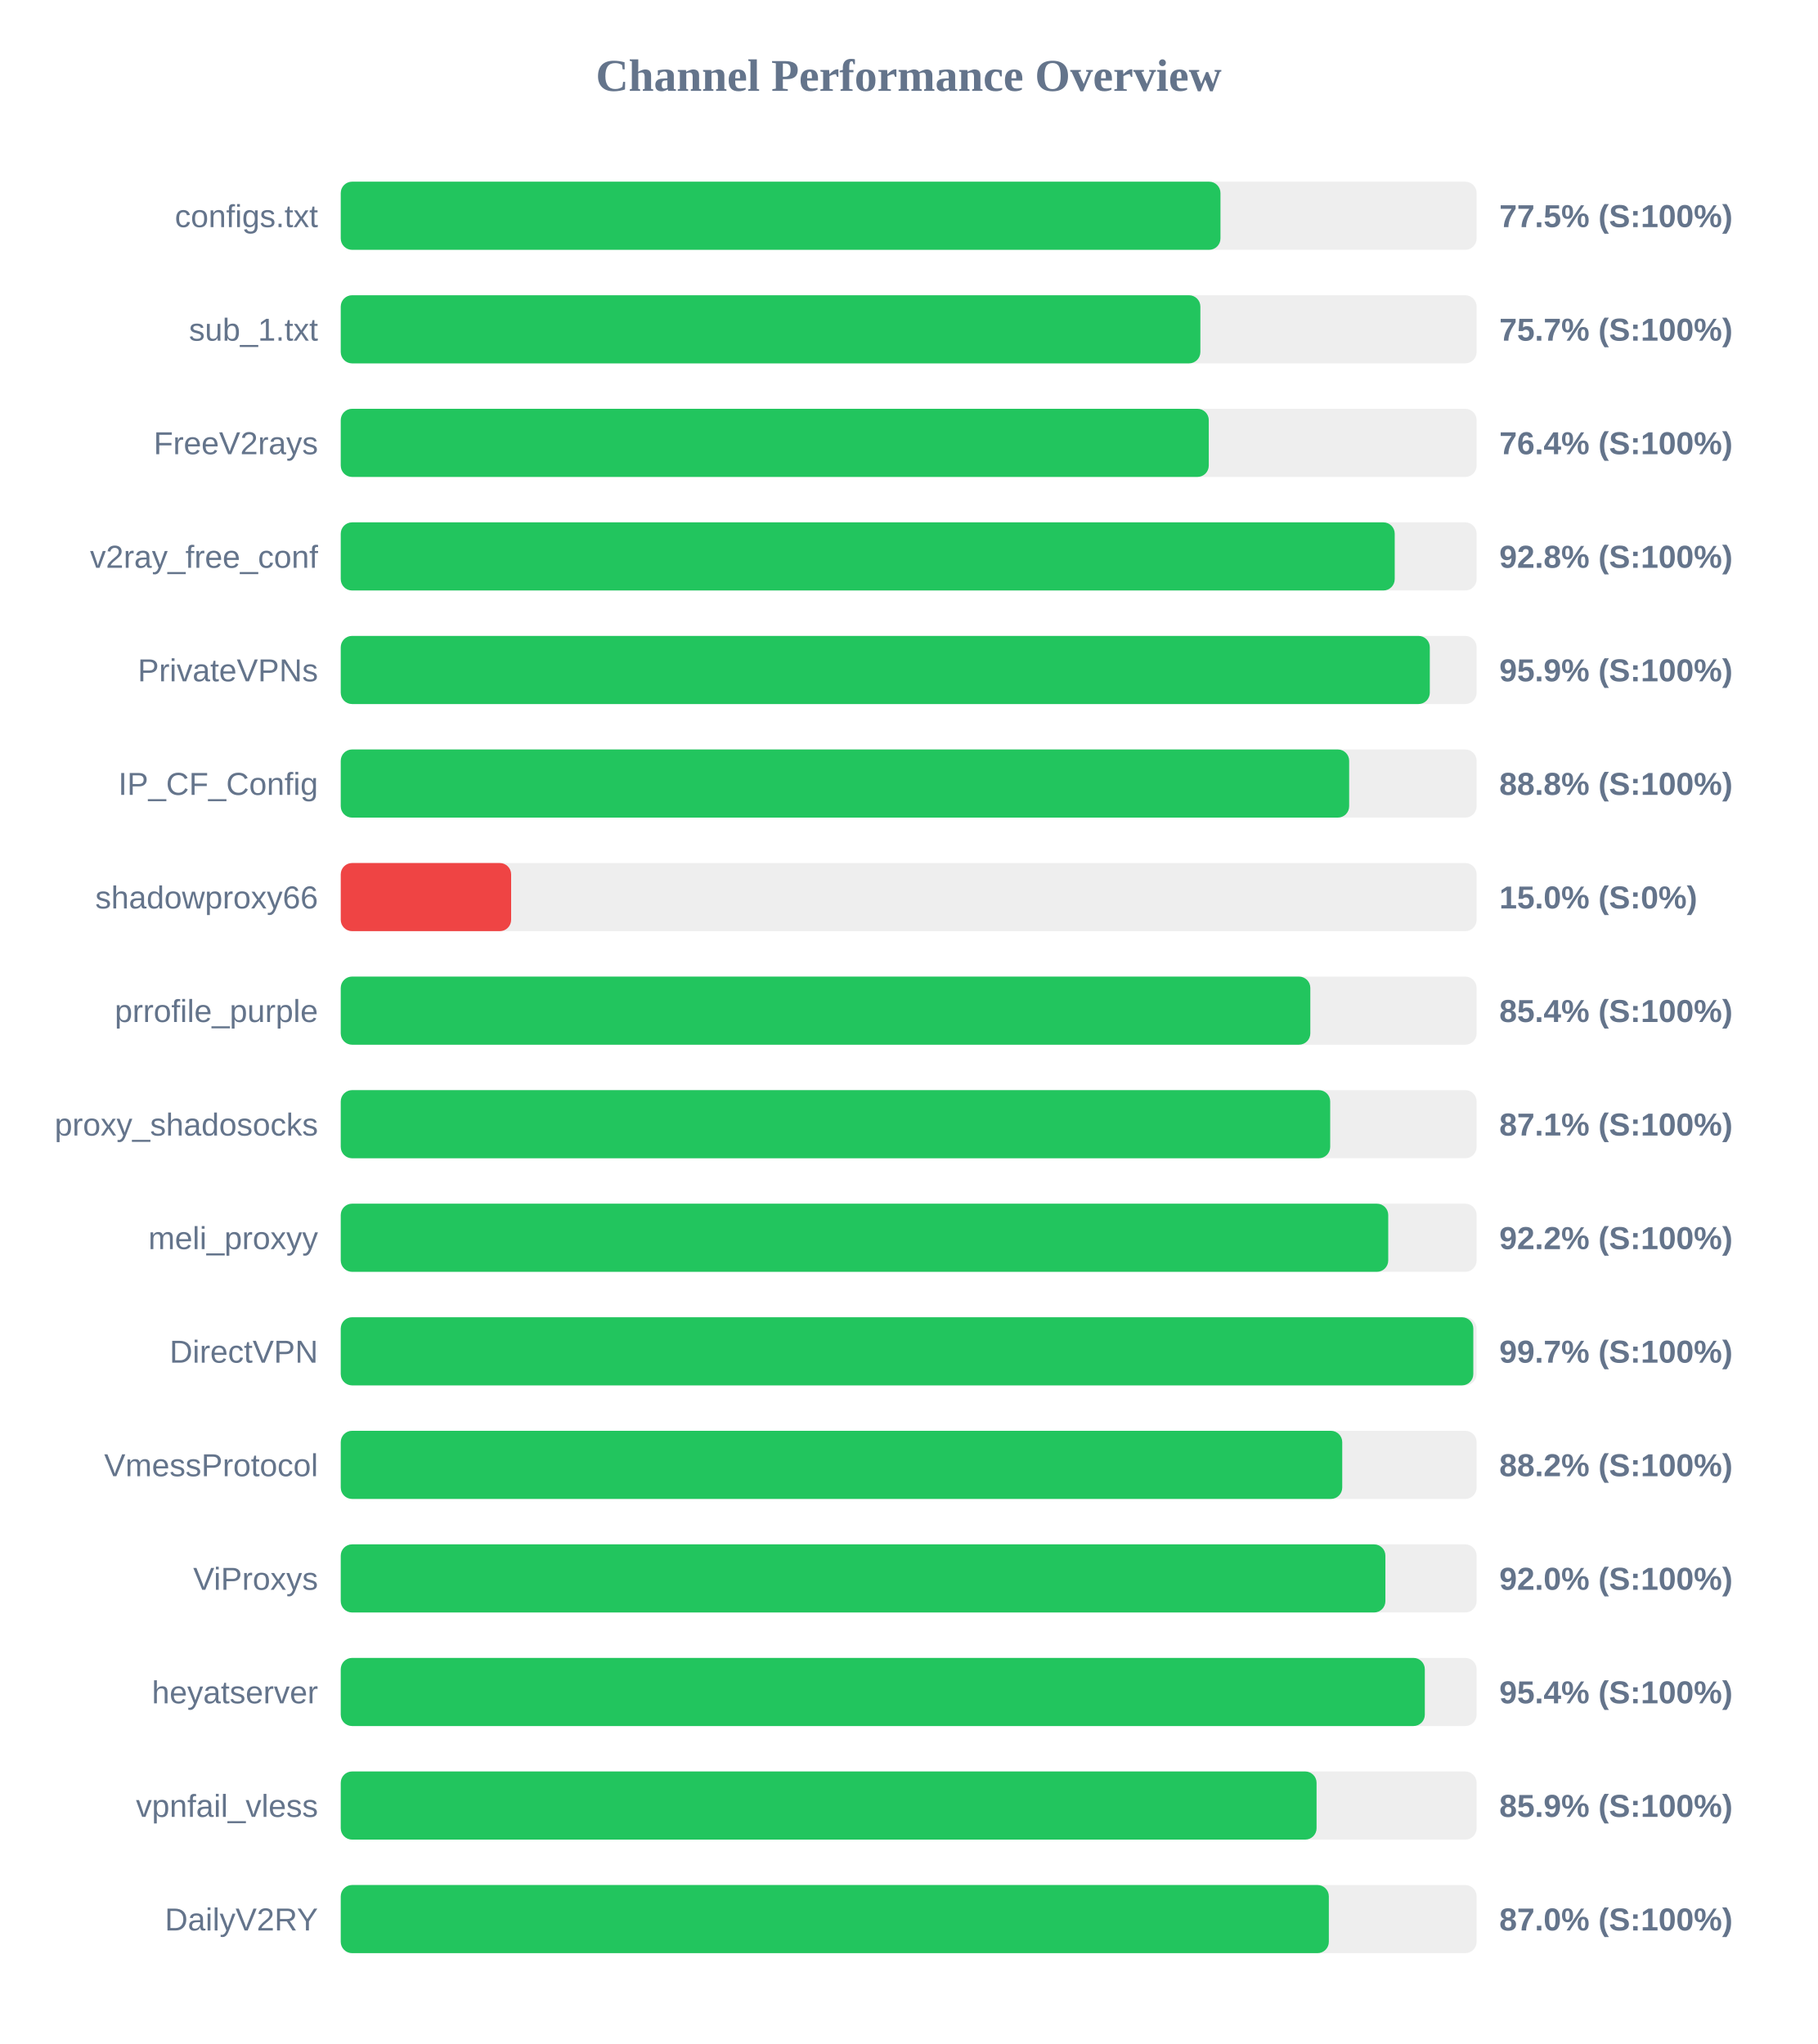
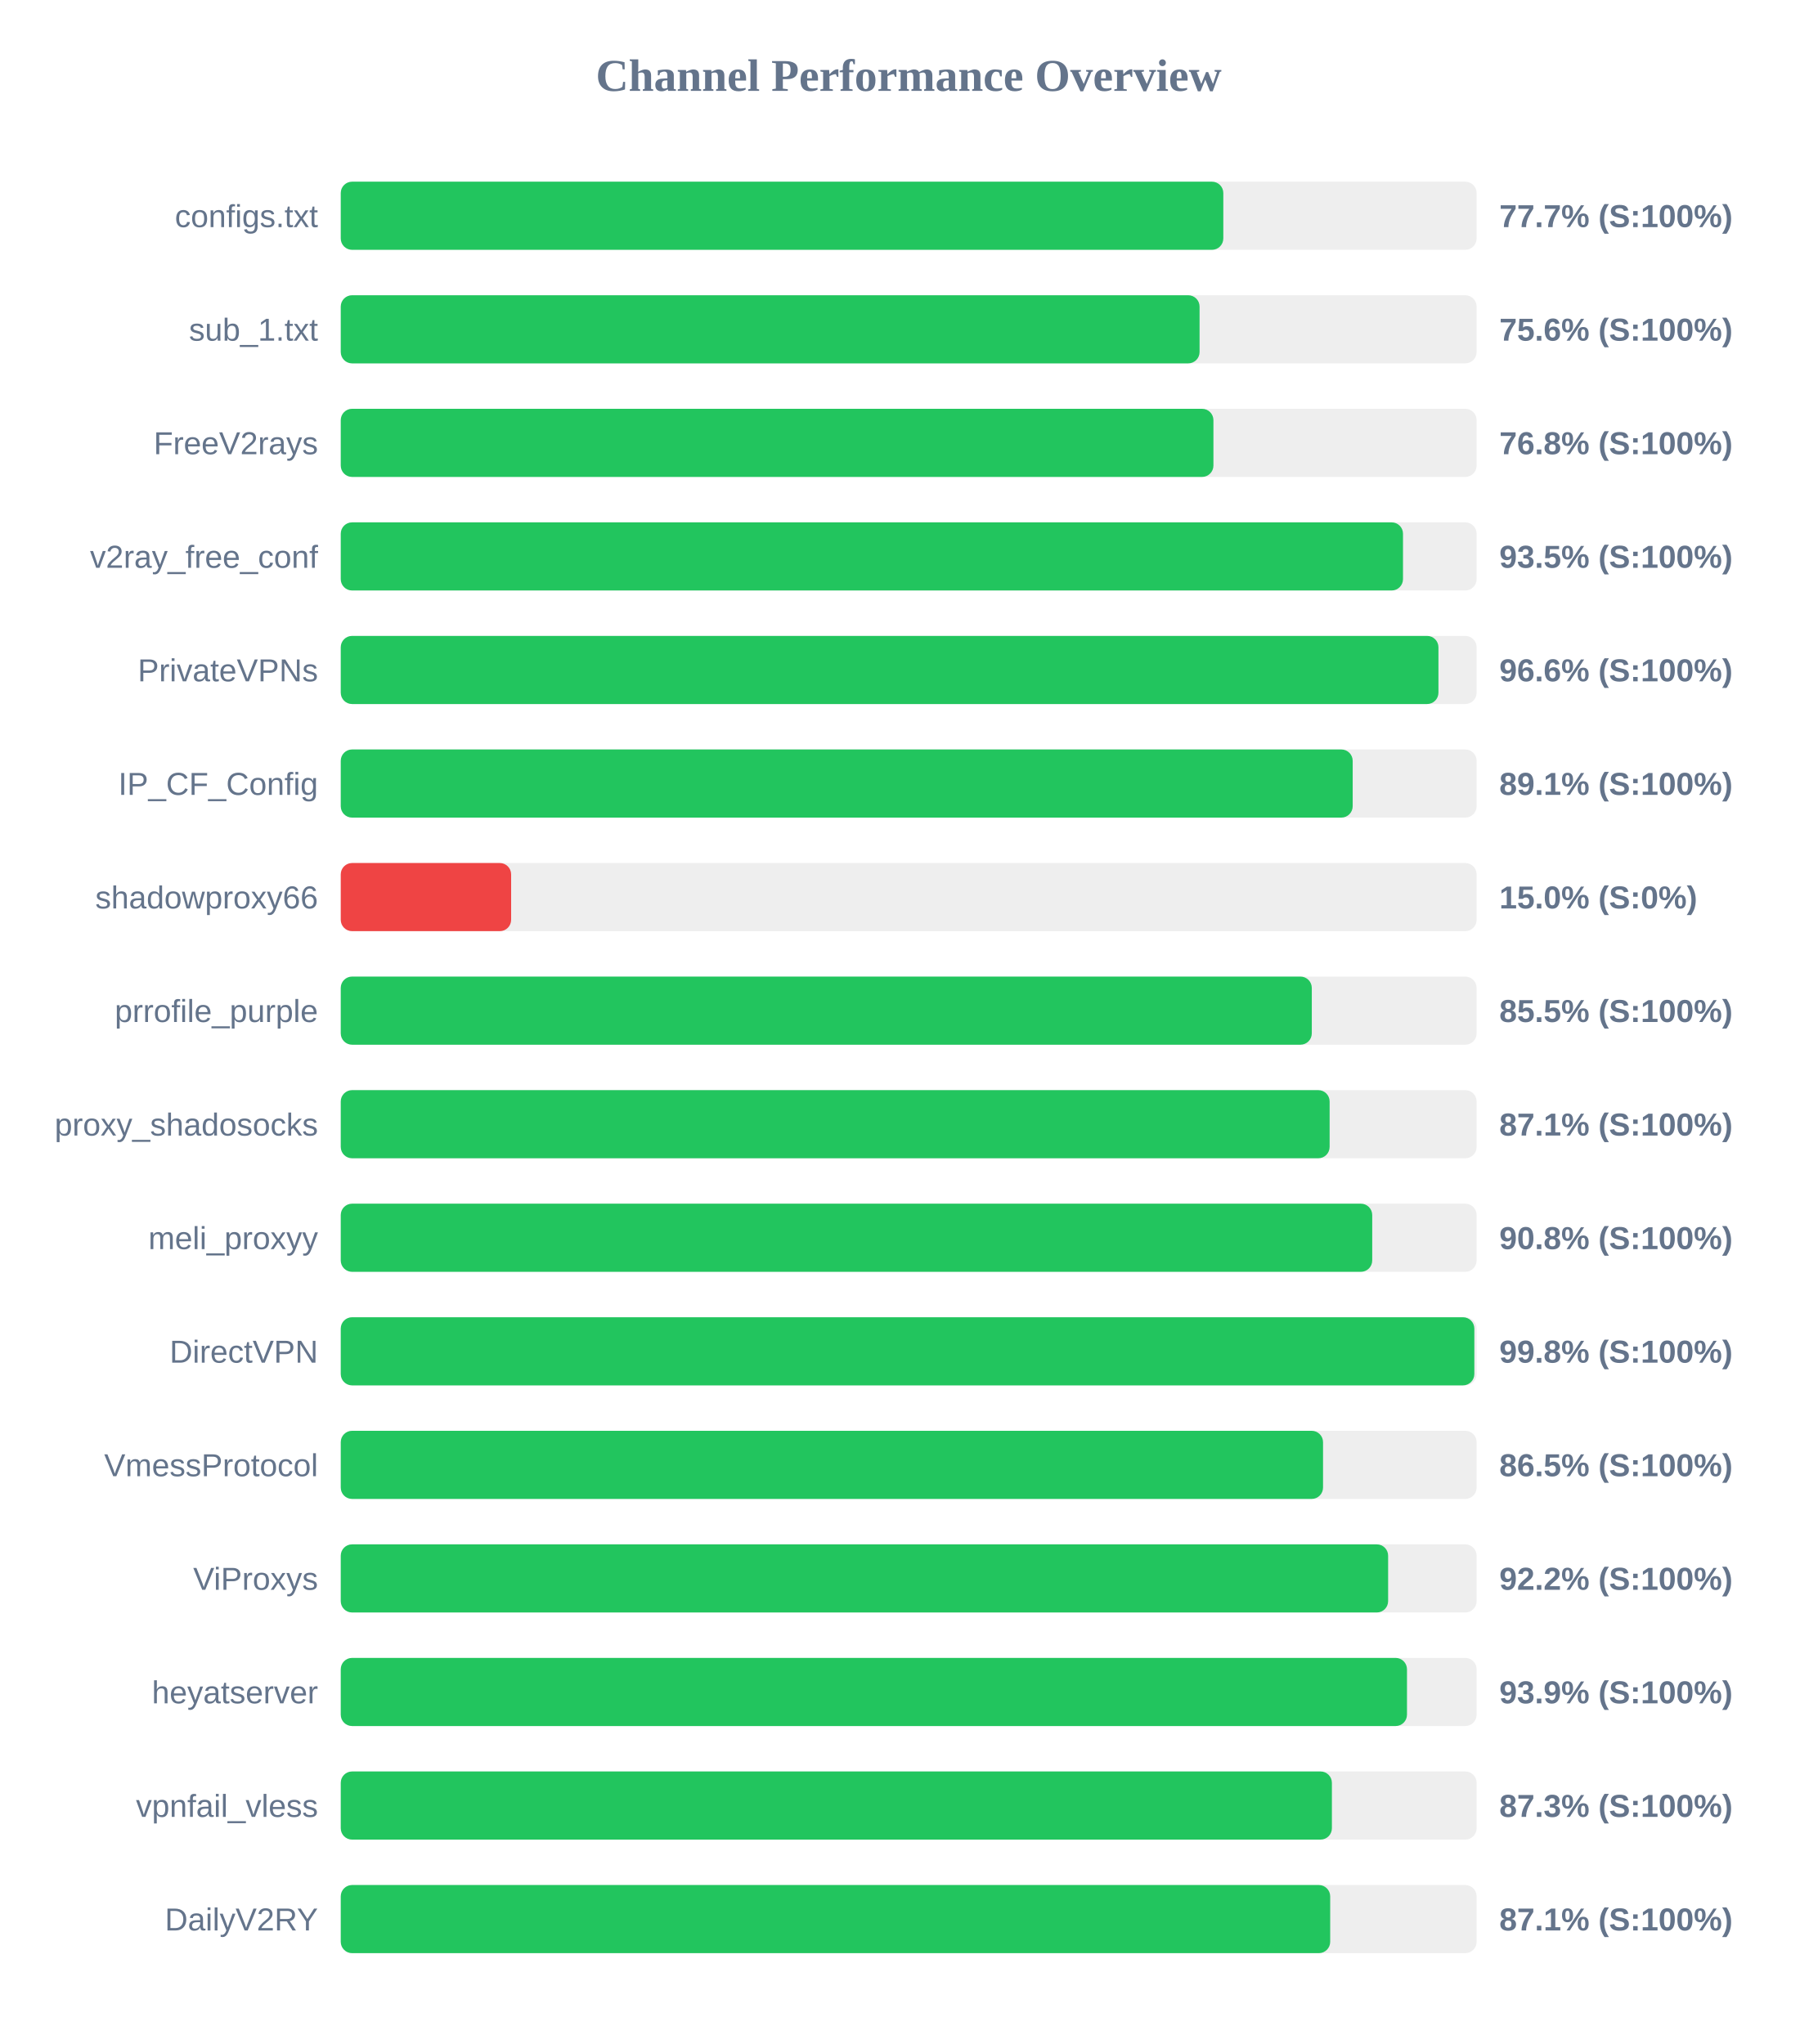
<svg xmlns="http://www.w3.org/2000/svg" width="800" height="900" version="1.1">
  <style>
        .row { font: 14px Arial; fill: #64748b; }
        .score { font: bold 14px Arial; fill: #64748b; }
    </style>
  <text x="400" y="40" text-anchor="middle" font-size="20px" font-weight="bold" fill="#64748b">Channel Performance Overview</text>
  <rect x="150" y="80" width="500" height="30" fill="#eee" rx="5" />
-   <rect x="150" y="80" width="387.25" height="30" fill="#22c55e" rx="5" />
+   <rect x="150" y="80" width="388.5" height="30" fill="#22c55e" rx="5" />
  <text x="140" y="100" text-anchor="end" class="row">configs.txt</text>
-   <text x="660" y="100" text-anchor="start" class="score">77.5% (S:100%)</text>
+   <text x="660" y="100" text-anchor="start" class="score">77.7% (S:100%)</text>
  <rect x="150" y="130" width="500" height="30" fill="#eee" rx="5" />
-   <rect x="150" y="130" width="378.4" height="30" fill="#22c55e" rx="5" />
+   <rect x="150" y="130" width="378.05" height="30" fill="#22c55e" rx="5" />
  <text x="140" y="150" text-anchor="end" class="row">sub_1.txt</text>
-   <text x="660" y="150" text-anchor="start" class="score">75.7% (S:100%)</text>
+   <text x="660" y="150" text-anchor="start" class="score">75.6% (S:100%)</text>
  <rect x="150" y="180" width="500" height="30" fill="#eee" rx="5" />
-   <rect x="150" y="180" width="382.1" height="30" fill="#22c55e" rx="5" />
+   <rect x="150" y="180" width="384.15" height="30" fill="#22c55e" rx="5" />
  <text x="140" y="200" text-anchor="end" class="row">FreeV2rays</text>
-   <text x="660" y="200" text-anchor="start" class="score">76.4% (S:100%)</text>
+   <text x="660" y="200" text-anchor="start" class="score">76.8% (S:100%)</text>
  <rect x="150" y="230" width="500" height="30" fill="#eee" rx="5" />
-   <rect x="150" y="230" width="463.95" height="30" fill="#22c55e" rx="5" />
+   <rect x="150" y="230" width="467.6" height="30" fill="#22c55e" rx="5" />
  <text x="140" y="250" text-anchor="end" class="row">v2ray_free_conf</text>
-   <text x="660" y="250" text-anchor="start" class="score">92.8% (S:100%)</text>
+   <text x="660" y="250" text-anchor="start" class="score">93.5% (S:100%)</text>
  <rect x="150" y="280" width="500" height="30" fill="#eee" rx="5" />
-   <rect x="150" y="280" width="479.4" height="30" fill="#22c55e" rx="5" />
+   <rect x="150" y="280" width="483.2" height="30" fill="#22c55e" rx="5" />
  <text x="140" y="300" text-anchor="end" class="row">PrivateVPNs</text>
-   <text x="660" y="300" text-anchor="start" class="score">95.9% (S:100%)</text>
+   <text x="660" y="300" text-anchor="start" class="score">96.6% (S:100%)</text>
  <rect x="150" y="330" width="500" height="30" fill="#eee" rx="5" />
-   <rect x="150" y="330" width="443.9" height="30" fill="#22c55e" rx="5" />
+   <rect x="150" y="330" width="445.45" height="30" fill="#22c55e" rx="5" />
  <text x="140" y="350" text-anchor="end" class="row">IP_CF_Config</text>
-   <text x="660" y="350" text-anchor="start" class="score">88.8% (S:100%)</text>
+   <text x="660" y="350" text-anchor="start" class="score">89.1% (S:100%)</text>
  <rect x="150" y="380" width="500" height="30" fill="#eee" rx="5" />
  <rect x="150" y="380" width="75.0" height="30" fill="#ef4444" rx="5" />
  <text x="140" y="400" text-anchor="end" class="row">shadowproxy66</text>
  <text x="660" y="400" text-anchor="start" class="score">15.0% (S:0%)</text>
  <rect x="150" y="430" width="500" height="30" fill="#eee" rx="5" />
-   <rect x="150" y="430" width="426.8" height="30" fill="#22c55e" rx="5" />
+   <rect x="150" y="430" width="427.45" height="30" fill="#22c55e" rx="5" />
  <text x="140" y="450" text-anchor="end" class="row">prrofile_purple</text>
-   <text x="660" y="450" text-anchor="start" class="score">85.4% (S:100%)</text>
+   <text x="660" y="450" text-anchor="start" class="score">85.5% (S:100%)</text>
  <rect x="150" y="480" width="500" height="30" fill="#eee" rx="5" />
-   <rect x="150" y="480" width="435.55" height="30" fill="#22c55e" rx="5" />
+   <rect x="150" y="480" width="435.3" height="30" fill="#22c55e" rx="5" />
  <text x="140" y="500" text-anchor="end" class="row">proxy_shadosocks</text>
  <text x="660" y="500" text-anchor="start" class="score">87.1% (S:100%)</text>
  <rect x="150" y="530" width="500" height="30" fill="#eee" rx="5" />
-   <rect x="150" y="530" width="461.1" height="30" fill="#22c55e" rx="5" />
+   <rect x="150" y="530" width="454.05" height="30" fill="#22c55e" rx="5" />
  <text x="140" y="550" text-anchor="end" class="row">meli_proxyy</text>
-   <text x="660" y="550" text-anchor="start" class="score">92.2% (S:100%)</text>
+   <text x="660" y="550" text-anchor="start" class="score">90.8% (S:100%)</text>
  <rect x="150" y="580" width="500" height="30" fill="#eee" rx="5" />
-   <rect x="150" y="580" width="498.55" height="30" fill="#22c55e" rx="5" />
+   <rect x="150" y="580" width="499.0" height="30" fill="#22c55e" rx="5" />
  <text x="140" y="600" text-anchor="end" class="row">DirectVPN</text>
-   <text x="660" y="600" text-anchor="start" class="score">99.7% (S:100%)</text>
+   <text x="660" y="600" text-anchor="start" class="score">99.8% (S:100%)</text>
  <rect x="150" y="630" width="500" height="30" fill="#eee" rx="5" />
-   <rect x="150" y="630" width="440.85" height="30" fill="#22c55e" rx="5" />
+   <rect x="150" y="630" width="432.4" height="30" fill="#22c55e" rx="5" />
  <text x="140" y="650" text-anchor="end" class="row">VmessProtocol</text>
-   <text x="660" y="650" text-anchor="start" class="score">88.2% (S:100%)</text>
+   <text x="660" y="650" text-anchor="start" class="score">86.5% (S:100%)</text>
  <rect x="150" y="680" width="500" height="30" fill="#eee" rx="5" />
-   <rect x="150" y="680" width="459.85" height="30" fill="#22c55e" rx="5" />
+   <rect x="150" y="680" width="461.05" height="30" fill="#22c55e" rx="5" />
  <text x="140" y="700" text-anchor="end" class="row">ViProxys</text>
-   <text x="660" y="700" text-anchor="start" class="score">92.0% (S:100%)</text>
+   <text x="660" y="700" text-anchor="start" class="score">92.2% (S:100%)</text>
  <rect x="150" y="730" width="500" height="30" fill="#eee" rx="5" />
-   <rect x="150" y="730" width="477.2" height="30" fill="#22c55e" rx="5" />
+   <rect x="150" y="730" width="469.35" height="30" fill="#22c55e" rx="5" />
  <text x="140" y="750" text-anchor="end" class="row">heyatserver</text>
-   <text x="660" y="750" text-anchor="start" class="score">95.4% (S:100%)</text>
+   <text x="660" y="750" text-anchor="start" class="score">93.9% (S:100%)</text>
  <rect x="150" y="780" width="500" height="30" fill="#eee" rx="5" />
-   <rect x="150" y="780" width="429.55" height="30" fill="#22c55e" rx="5" />
+   <rect x="150" y="780" width="436.3" height="30" fill="#22c55e" rx="5" />
  <text x="140" y="800" text-anchor="end" class="row">vpnfail_vless</text>
-   <text x="660" y="800" text-anchor="start" class="score">85.9% (S:100%)</text>
+   <text x="660" y="800" text-anchor="start" class="score">87.3% (S:100%)</text>
  <rect x="150" y="830" width="500" height="30" fill="#eee" rx="5" />
-   <rect x="150" y="830" width="434.95" height="30" fill="#22c55e" rx="5" />
+   <rect x="150" y="830" width="435.55" height="30" fill="#22c55e" rx="5" />
  <text x="140" y="850" text-anchor="end" class="row">DailyV2RY</text>
-   <text x="660" y="850" text-anchor="start" class="score">87.0% (S:100%)</text>
+   <text x="660" y="850" text-anchor="start" class="score">87.1% (S:100%)</text>
</svg>
